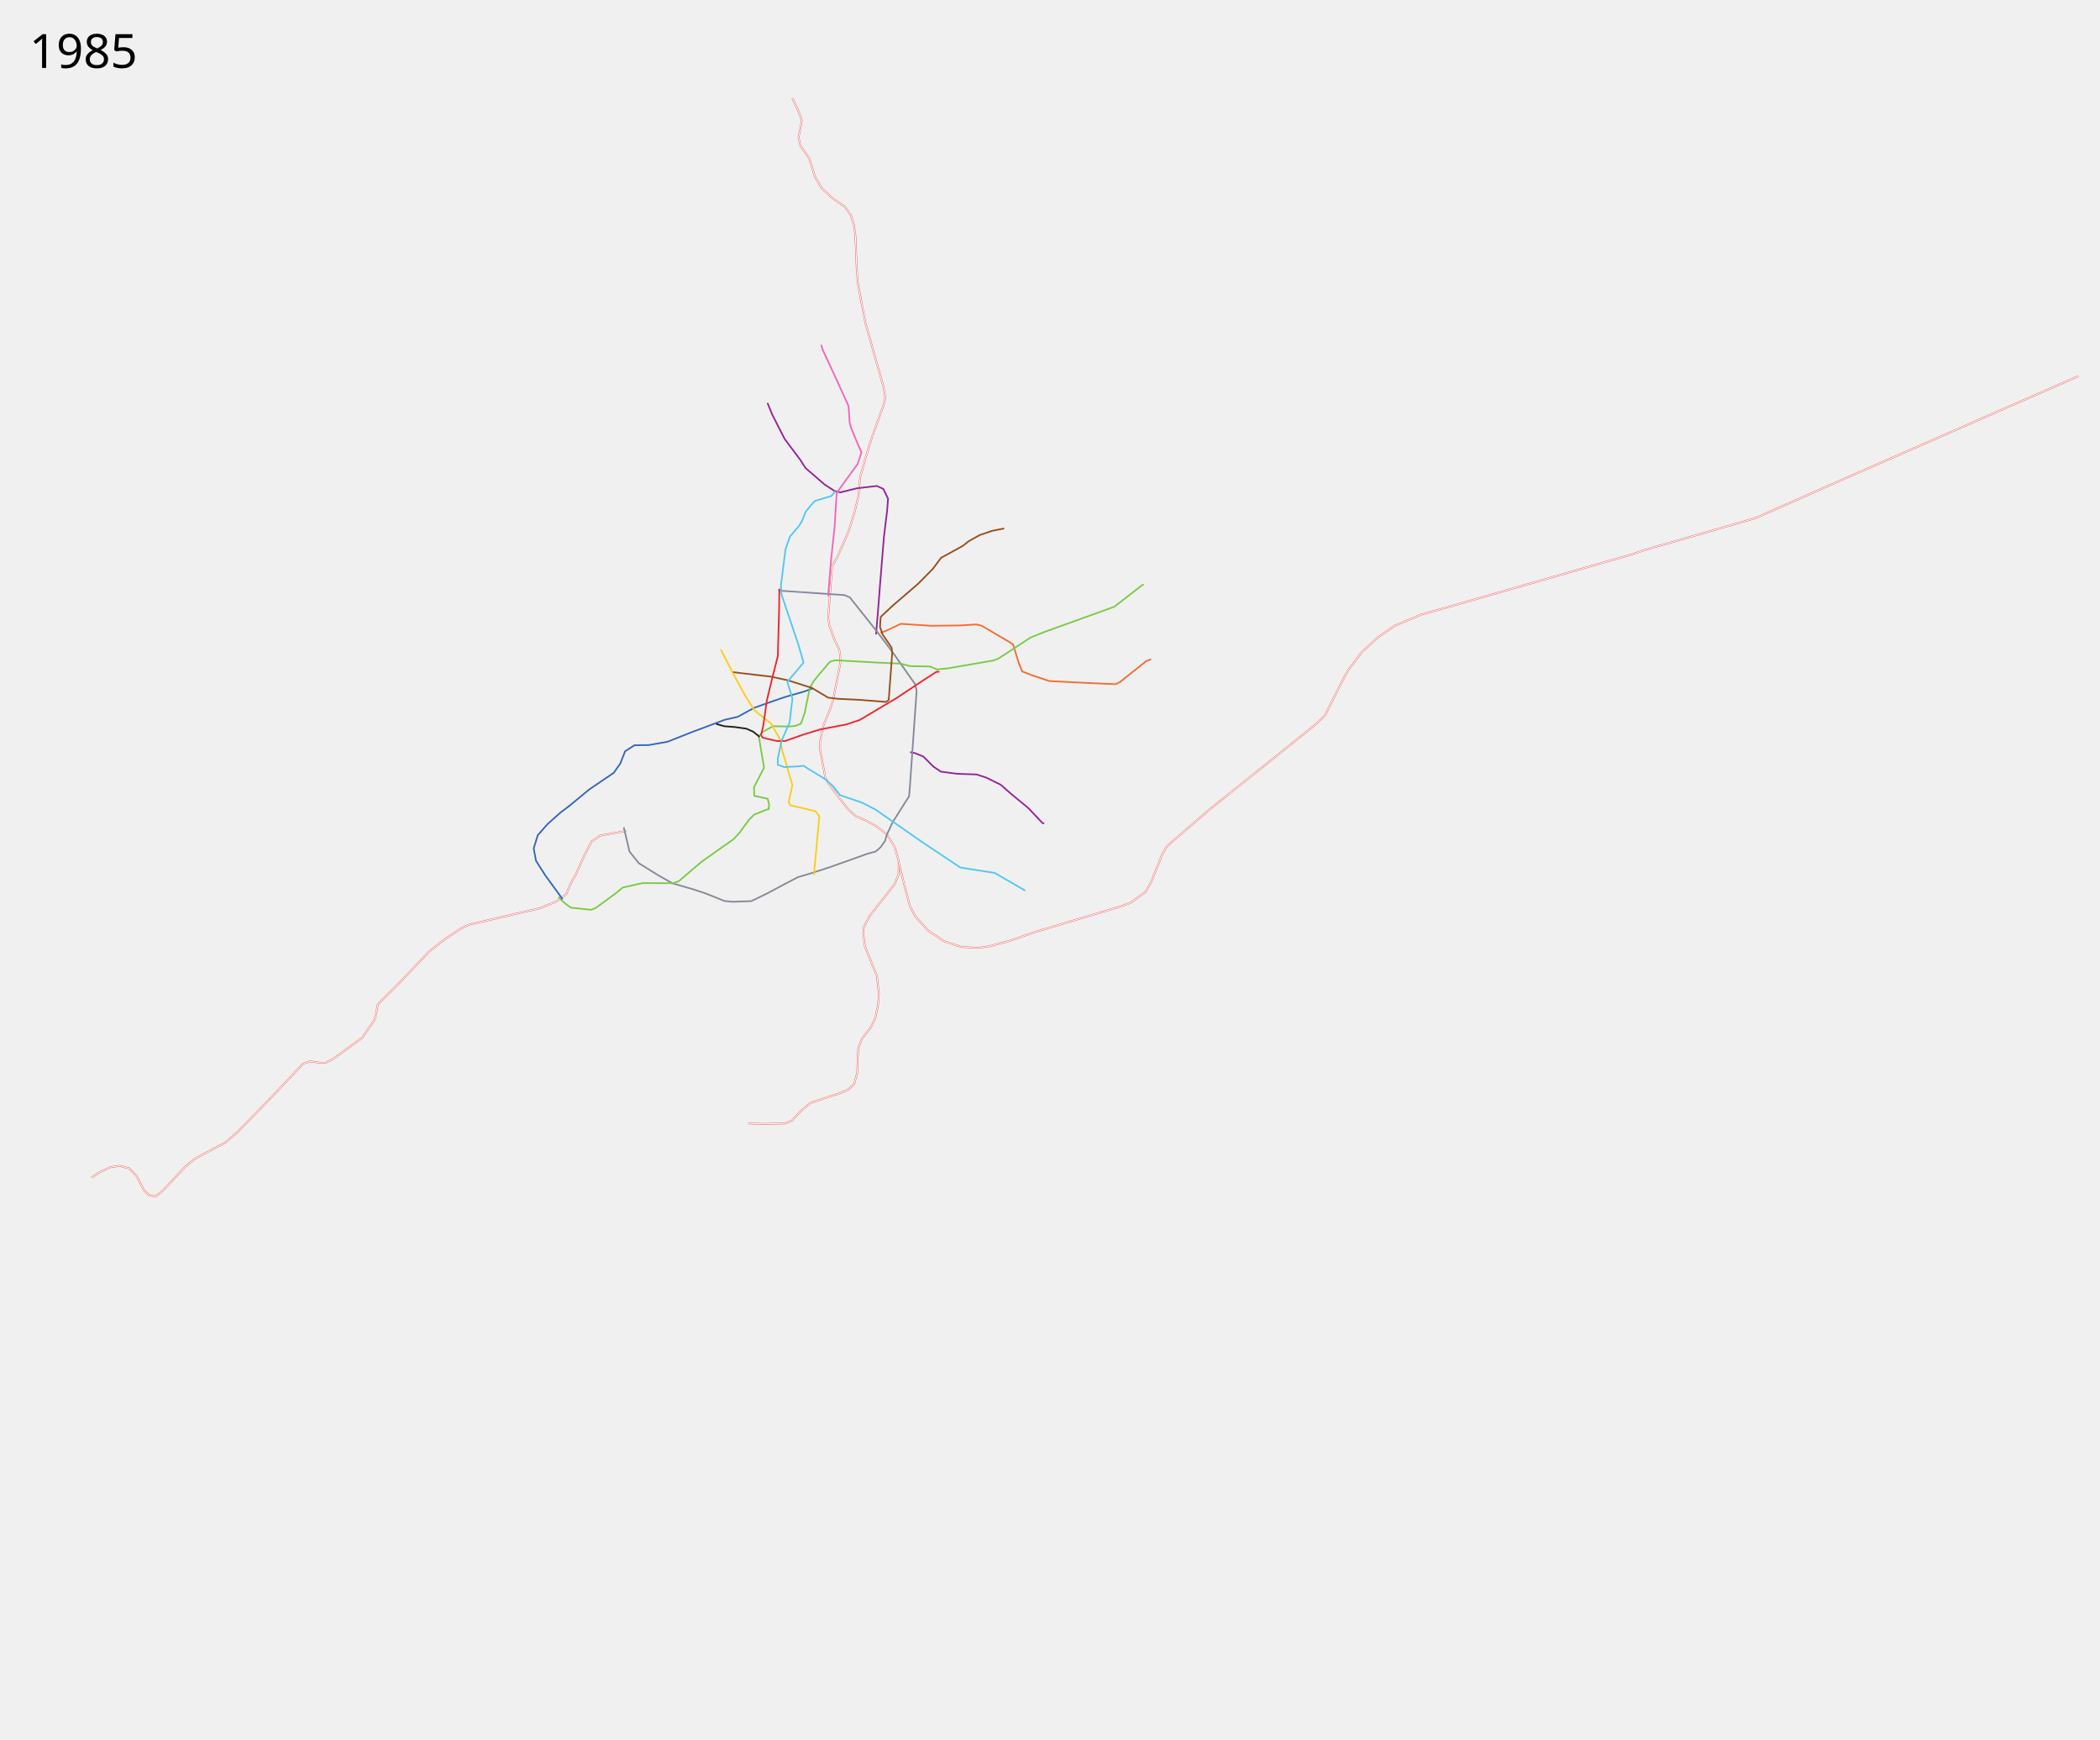
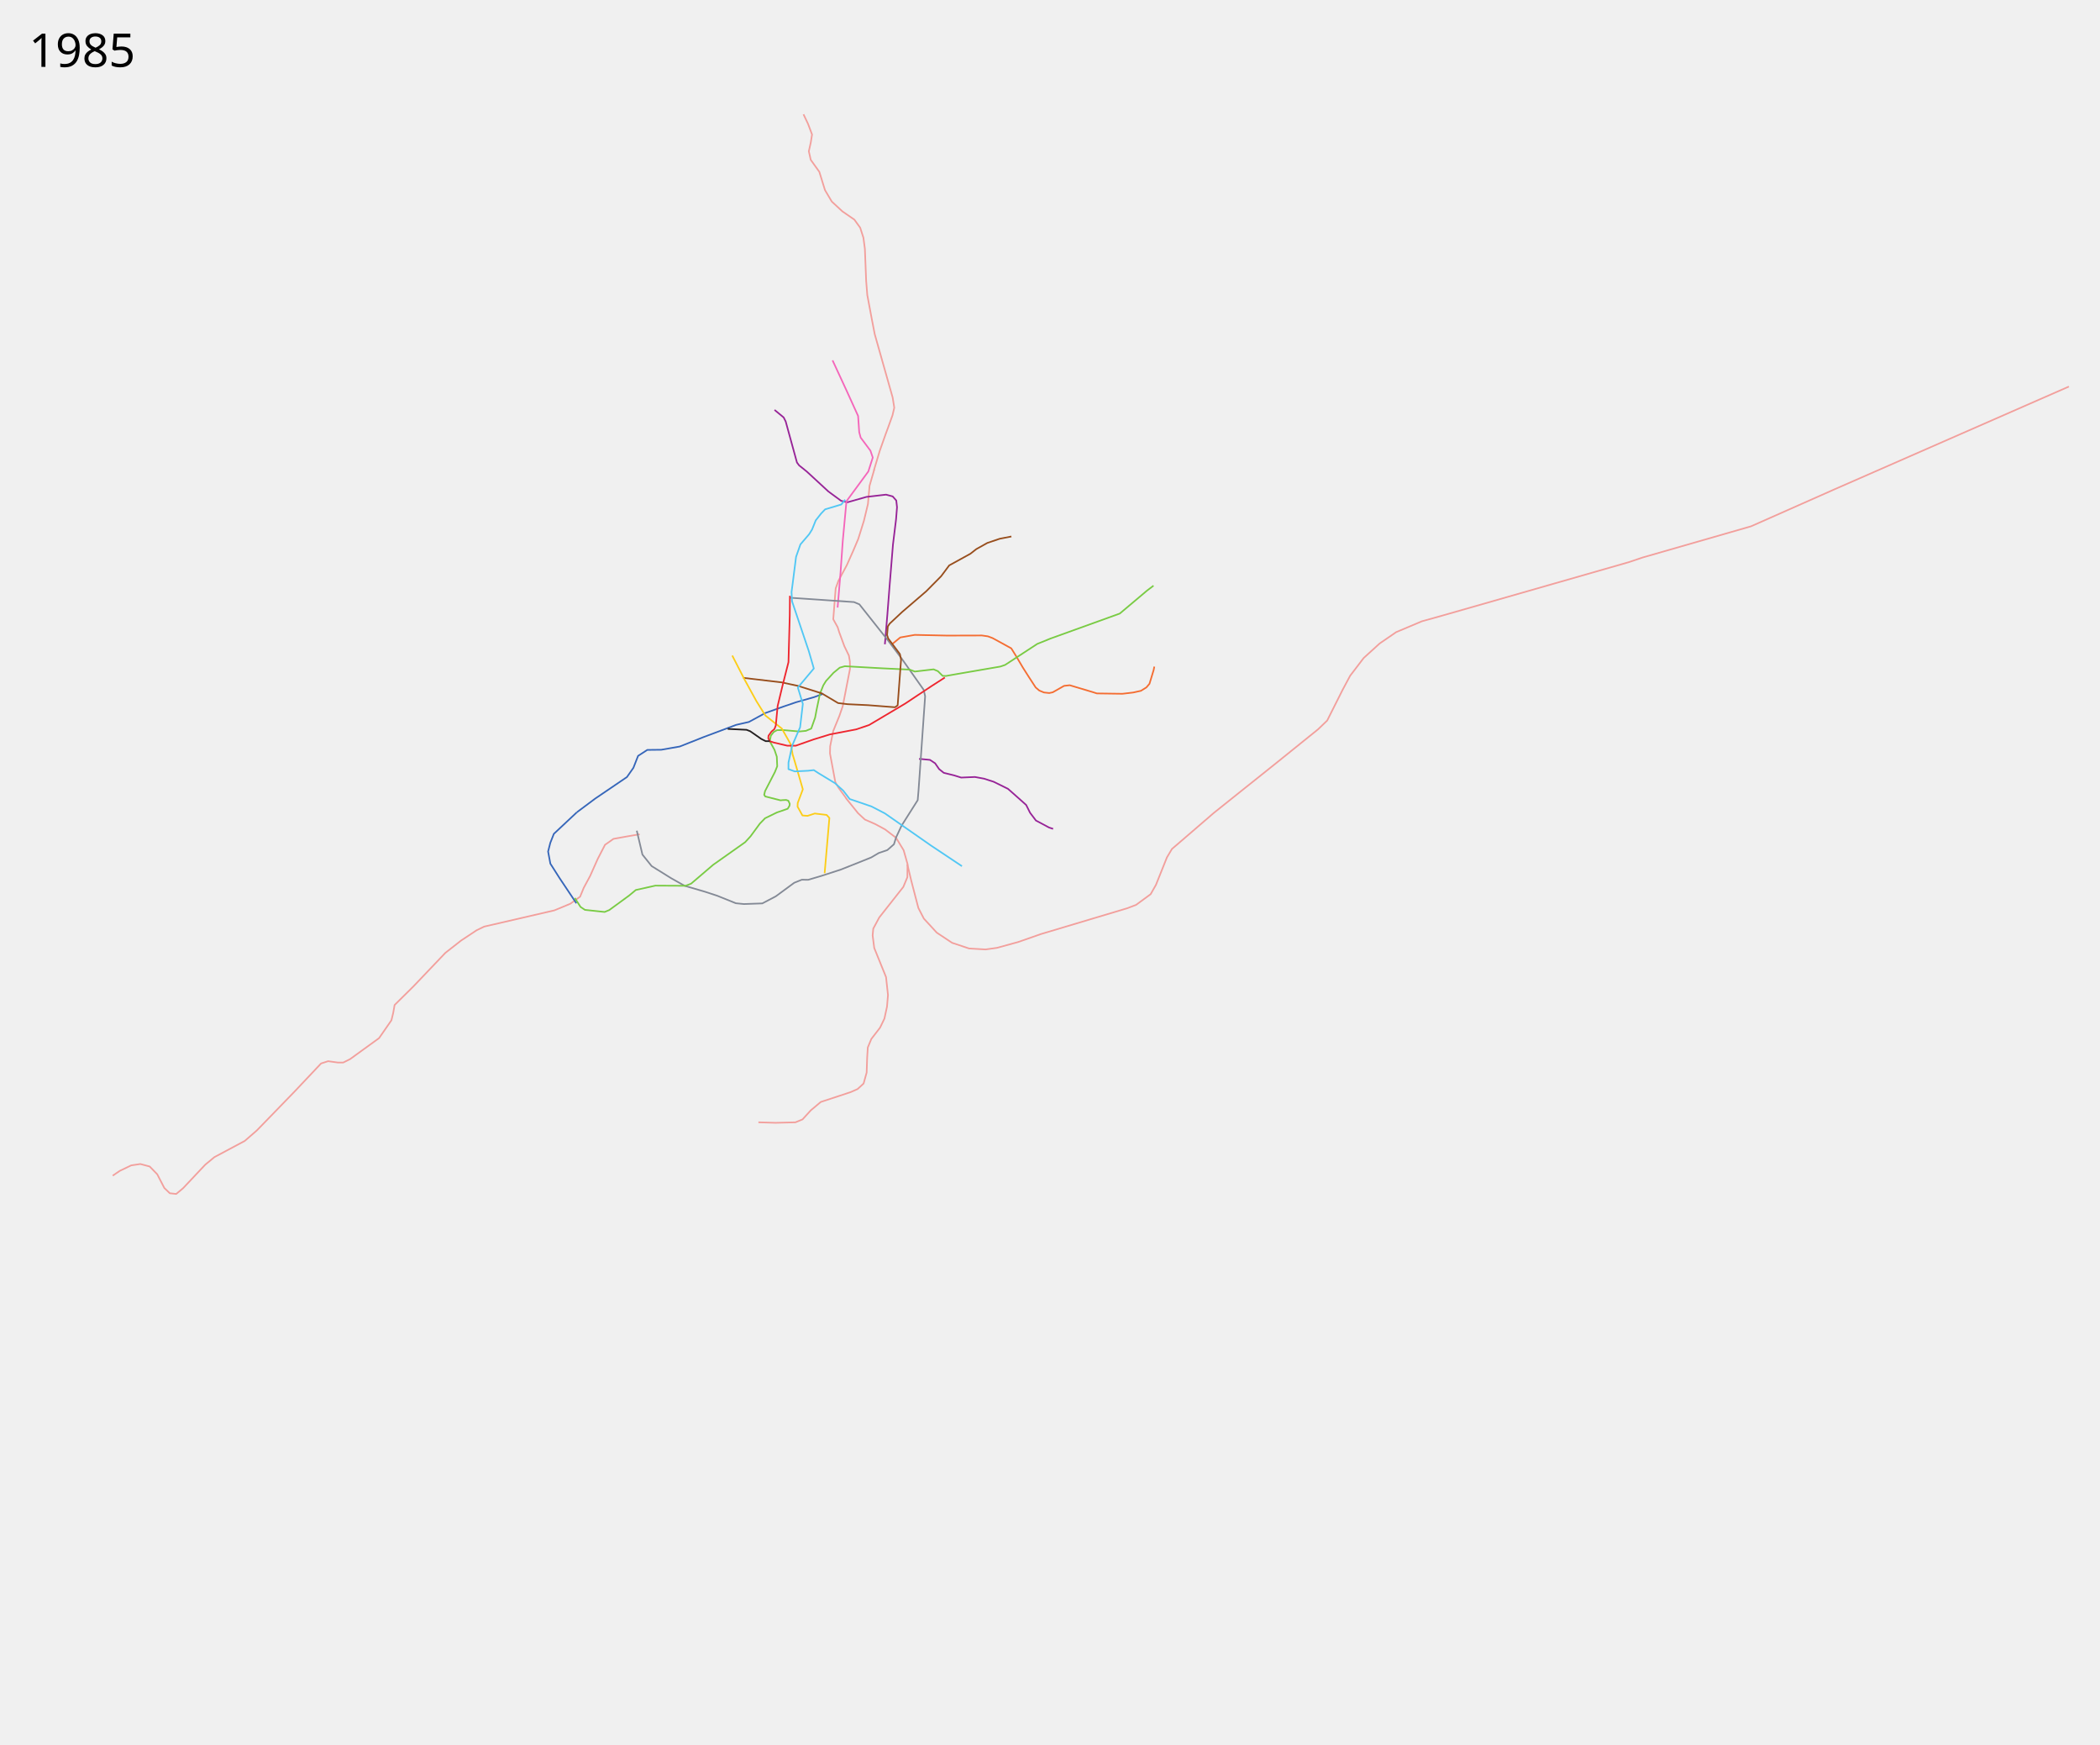
- <svg xmlns="http://www.w3.org/2000/svg" viewBox="-300, 0, 6400, 5300" height="5300" width="6400">
-   <path d="M2248.5 2420.23l37.5 46.5 21 19.5 32 14 30.5 16.5 34 26 23.5 38.5 12 42.5-.5 41-12.5 30-74.5 94.5-18.5 34.5-2 21 5 39 36.5 90 6 55.5-3 36-8 37-13.5 28-27 35-11 26.5-2 33-1.5 44.5-9.5 34-18.5 17-21.5 9.5-92.5 30.5-31 26-25.5 28-22 9-61.5 1.5-50.266-1.486" fill="none" stroke="#e53f39" stroke-width="5" stroke-linejoin="round" />
-   <path d="M2250.5 2422.23l-25.5-35-9.5-17-16.5-88.5.5-22 9.5-47.5 19-46.5 10.5-30.5 22.5-115.5-.5-23-3-18-14-29-16-43.5-3.5-24.5 12-156.5 15-26 20.5-46 15-35.5 17.5-56 12.5-52 2-23 3-33.5 14.5-50M2335 1405.23l18-60 17.5-49.5 10.5-28.5 11.5-32 5.5-23.5-5-31.5-55.5-196-9-46.5-14-74.5-3.5-43.5-4-100-4.5-34-10-31-18-25-37-25.5-33-30.5-21-35.5-17.5-56.5-26.5-37-6-26.5 6-27 4-25-12.5-33-16.415-34.559M1609.763 2531.832l-37.797 6.406-43.133 7.778-26.163 18.385-22.627 43.84-23.335 52.326-19.799 36.77-11.314 27.577-30.405 21.92-49.498 20.506-217.081 50.205-23.335 11.314-48.083 31.82-48.79 38.183-98.996 103.945-57.982 57.275-4.243 24.042-5.657 23.335-38.184 55.154-89.802 65.054-21.213 10.606h-16.264l-30.405-4.242-21.92 7.07-83.44 88.39-115.258 118.793-37.476 32.527-94.046 50.205-28.284 23.334-68.59 72.832-21.212 17.678-19.8-2.122-16.97-16.263-21.92-42.426-23.335-24.042-28.991-7.778-28.284 4.242-35.356 16.97-21.92 14.85" fill="none" stroke="#e53f39" stroke-width="5" stroke-linejoin="round" />
-   <path d="M2248.5 2420.23l37.5 46.5 21 19.5 32 14 30.5 16.5 34 26 23.5 38.5 12 42.5-.5 41-12.5 30-74.5 94.5-18.5 34.5-2 21 5 39 36.5 90 6 55.5-3 36-8 37-13.5 28-27 35-11 26.5-2 33-1.5 44.5-9.5 34-18.5 17-21.5 9.5-92.5 30.5-31 26-25.5 28-22 9-61.5 1.5-50.266-1.486" fill="none" stroke="#fff" stroke-width="3" stroke-linejoin="round" />
-   <path d="M2250.5 2422.23l-25.5-35-9.5-17-16.5-88.5.5-22 9.5-47.5 19-46.5 10.5-30.5 22.5-115.5-.5-23-3-18-14-29-16-43.5-3.5-24.5 12-156.5 15-26 20.5-46 15-35.5 17.5-56 12.5-52 2-23 3-33.5 14.5-50M2335 1405.23l18-60 17.5-49.5 10.5-28.5 11.5-32 5.5-23.5-5-31.5-55.5-196-9-46.5-14-74.5-3.5-43.5-4-100-4.5-34-10-31-18-25-37-25.5-33-30.5-21-35.5-17.5-56.5-26.5-37-6-26.5 6-27 4-25-12.5-33-16.415-34.559M1609.763 2531.832l-37.796 6.406-43.134 7.778-26.163 18.385-22.627 43.84-23.335 52.326-19.799 36.77-11.314 27.577-30.405 21.92-49.498 20.506-217.081 50.205-23.335 11.314-48.083 31.82-48.79 38.183-98.995 103.945-57.983 57.275-4.243 24.042-5.657 23.335-38.183 55.154-89.803 65.054-21.213 10.606h-16.264l-30.405-4.242-21.92 7.07-83.44 88.39-115.258 118.793-37.476 32.527-94.045 50.205-28.285 23.334-68.59 72.832-21.212 17.678-19.8-2.122-16.97-16.263-21.92-42.426-23.335-24.042-28.991-7.778-28.284 4.242-35.356 16.97-21.92 14.85" fill="none" stroke="#fff" stroke-width="3" stroke-linejoin="round" />
-   <path d="M1432.902 2457.292l62.924-51.89 74.674-50.672 20-28.5 14.5-37 28.5-18.5 43.5-.5 57-10 74.5-29.5 100-37.5 39.5-9 50.5-27.5 56-20 39.5-13.5 56.5-16 28-10.5" fill="none" stroke="#3666b9" stroke-width="5" stroke-linejoin="round" />
-   <path d="M2039 1227.73l14.5 35.5 38 74.5 47.5 63.5 16 25 58 50 30 19.5 18 4.5 51-12.5 60.5-7 19.5 9 14.5 30-3 37.5-9.5 77.5-10.5 128.5-7 90-6.646 79.752" fill="none" stroke="#972497" stroke-width="5" stroke-linejoin="round" />
-   <path d="M2383.5 1928.23l15.5-5.5 46.5-22 91.5 6 89.5-1 49-3 16.5 4 79 46.5 16.5 10.5 16.5 54 11 28 28 11 55 18.5 122.5 6 79 3.5 13-6 81-64.5 14.65-5.61" fill="none" stroke="#f46d32" stroke-width="5" stroke-linejoin="round" />
-   <path d="M2473.677 2291.807l14.323 2.923 25.5 10 31 31 23 15.5 49.5 6.5 59 2 29.5 9.5 44.5 22 30 26.5 54 44.5 43 45.5 5.414 1.765" fill="none" stroke="#972497" stroke-width="5" stroke-linejoin="round" />
-   <path d="M2072.513 1799.557l38.987 2.673 162 11 16.5 7 88 111 43 57 68 96.5 4.5 20-20.5 292.5-2.5 29-50 79-17 36.5-6.5 21-13.5 19-15 13-26 7-109 39-61.5 20-40.5 12-49.5 26-43 23-49.5 24-57 2-25-2.5-57-23-38-12.5-63.5-18.5-42.5-24-59.5-37-28.5-35.5-17.5-74" fill="none" stroke="#848a96" stroke-width="5" stroke-linejoin="round" />
-   <path d="M1402.098 2732.577l9.827 10.871L1427 2756.73l13.5 9 61 6.5 14.5-6 61.5-45 20.5-17 60.5-13.5 93.5.5 17-6.5 68.5-58.5 99-70 16.5-18 29-39.5 16-16.5 39-15.5 5.5-1 1.5-15-4.5-17-41-9-.5-26.5 30.5-59-2.5-15-13.5-80.5 11.5-13.5 32-17.5 48 1 20.5-2 16.5-7 12-34 4.5-24 10.5-50 10.5-19.5 15.5-19.5 35.5-41.5 15.5-4.5 117 6.5 84 4 27.5 7.5 61 1 21 9 34.5-3.5 136.5-23.5 14.5-5 99.5-65 42-17 213.5-77 84.5-65.5 5.471-2.075" fill="none" stroke="#79cb44" stroke-width="5" stroke-linejoin="round" />
-   <path d="M1930.5 2047.73l119 14 51 11 73 23 50.5 30 29.5 3.5 63 3 84 6.5 8-6 10.5-141.5-1.5-17.5-28-41-7.5-22.5 2-30.5 38.5-36 74.5-64 46-46.5 25-33.5 65.5-36 18.5-14.5 34-19 38.5-13 36-7" fill="none" stroke="#984e1d" stroke-width="5" stroke-linejoin="round" />
-   <path d="M1896.5 1978.73l39 76 36 65.5 27.5 44 51 40.5 28 49.5 5.5 31 8 26.5 23.5 81-11.5 50.5 5 10.5 24.5 5.5 52 12.5 12 15-16.5 179.5" fill="none" stroke="#fccd19" stroke-width="5" stroke-linejoin="round" />
-   <path d="M2075 1793.73l-.5 60-4 145.5-17.5 69-16 66.5-11 77-6.5 28.5 5 7.5 42.5 10h26l55.5-19.5 50.5-15.5 81-15.5 40-13.5 112-66.5 80.5-53.5 42-27 8.455.223" fill="none" stroke="#ee262f" stroke-width="5" stroke-linejoin="round" />
-   <path d="M2246 1496.23l-12 15-50 15-12.5 13-16.5 21-11.5 28.5-9 14.5-27 31.5-13.5 38.5-11 86.5-3 22.5 1.5 28.5 52 154.5 15.5 53.5-49.5 59 15.5 50.5-8.5 72.5-24.5 56.5-11.5 53v20l19.5 7 41-2 18-2 14.5 9.5 51 31 25.5 23 20 26 67.5 23 41.5 21.5 142 99 115.5 77 27.5 4.5 77 12 50.5 29 43.004 24.994" fill="none" stroke="#51c7f4" stroke-width="5" stroke-linejoin="round" />
-   <text style="line-height:125%;-inkscape-font-specification:Sans" y="206.961" x="-210.547" font-size="144px" font-weight="400" letter-spacing="0" word-spacing="0" font-family="Sans">
-     <tspan y="206.961" x="-210.547">1985</tspan>
+ <svg xmlns="http://www.w3.org/2000/svg" width="6500" height="5400" viewBox="-300 0 6500 5400">
+   <path d="M2508.5 2674.73l12 50.5 22 84.5 17 33 40 43.5 47.5 31.5 52.5 17.5 51 3 35.5-5 65.5-18 70-24.5 267.5-80 27.5-10.5 45-33 16.5-29 34-85 15.5-26 42.5-36.5 87-75 196.5-157 126.5-102 28-27 48-95.5 23-43 42-55 49.5-45 51-35 79.5-33.5 64.5-18 344-98.5 232-66.5 43-14.5 335.5-96.5 259.5-115 724.242-317.432" fill="none" stroke="#f29f9c" stroke-width="5" stroke-linejoin="round" />
+   <path d="M2318.5 2470.23l37.5 46.5 21 19.5 32 14 30.5 16.5 34 26 23.5 38.5 12 42.5-.5 41-12.5 30-74.5 94.5-18.5 34.5-2 21 5 39 36.5 90 6 55.5-3 36-8 37-13.5 28-27 35-11 26.5-2 33-1.5 44.5-9.5 34-18.5 17-21.5 9.5-92.5 30.5-31 26-25.5 28-22 9-61.5 1.5-53.011-1.567M2405 1455.23l18-60 17.5-49.5 10.5-28.5 11.5-32 5.5-23.5-5-31.5-55.5-196-9-46.5-14-74.5-3.5-43.5-4-100-4.5-34-10-31-18-25-37-25.5-33-30.5-21-35.5-17.5-56.5-26.5-37-6-26.5 6-27 4-25-12.5-33-14.021-29.519" fill="none" stroke="#f29f9c" stroke-width="5" stroke-linejoin="round" />
+   <path d="M2320.5 2472.23l-25.5-35-9.5-17-16.5-88.5.5-22 9.5-47.5 19-46.5 10.5-30.5 22.5-115.5-.5-23-3-18-14-29-16-43.5-4.728-15.201-13.642-24.605 7.504-95.6 8.465-23.475 25.9-48.119 20.5-46 15-35.5 17.5-56 12.5-52 2-23 3-33.5 14.5-50M1679.903 2581.808l-37.937 6.43-43.133 7.778-26.163 18.385-22.628 43.84-23.334 52.326-19.799 36.77-11.314 27.577-30.405 21.92-49.498 20.506-217.082 50.205-23.334 11.314-48.083 31.82-48.79 38.183-98.996 103.945-57.982 57.275-4.243 24.042-5.657 23.335-38.184 55.154-89.802 65.054-21.213 10.606h-16.264l-30.405-4.242-21.92 7.07-83.44 88.39-115.258 118.793-37.476 32.527-94.046 50.205-28.284 23.334-68.59 72.832-21.212 17.678-19.8-2.122-16.97-16.263-21.92-42.426-23.335-24.042-28.991-7.778-28.284 4.242-35.356 16.97-21.92 14.85" fill="none" stroke="#f29f9c" stroke-width="5" stroke-linejoin="round" />
+   <path d="M1485.5 2513.73l57-42.5 98-66.5 20-28.5 14.5-37 28.5-18.5 43.5-.5 57-10 74.5-29.5 100-37.5 39.5-9 50.5-27.5 56-20 39.5-13.5 56.5-16 28-10.5" fill="none" stroke="#3666b9" stroke-width="5" stroke-linejoin="round" />
+   <path d="M2959.667 2565.066l-12.667-4.178-40.532-21.613-18.133-24.018-12.056-24.081-26.28-23.446-30-26.5-44.5-22-29.5-9.5-28.246-5.215-42.684 1.811-22.13-6.85-31.741-7.846-14.418-11.514-12.402-18.017-15.868-10.512-27.528-2.646-6.416-.213M2438.952 1993.805l7.548-90.575 7-90 10.5-128.5 9.5-77.5 3-37.5-2.327-20.842-11.12-12.667-20.553-5.491-60.5 7-59.07 16.71-19.404-4.5-39.475-28.974-66.772-61.58-23.72-19.034-6.796-9.11-34.804-126.771-6.354-12.646-28.185-23.218" fill="none" stroke="#972497" stroke-width="5" stroke-linejoin="round" />
+   <path d="M2292.593 1880.193l3.407-40.463 5.76-69.124 6.777-96.263L2320 1551.23l67.71-92.263 13.755-43.019-7.289-21.289L2364 1354.23l-4.5-16.5-3.5-50.5-35-77-44-95" fill="none" stroke="#f466ba" stroke-width="5" stroke-linejoin="round" />
+   <path d="M2457.863 1996.113l28.682-23.383 44.745-7.964 100.273 2.14 107.747-.298 18.471 2.614 14.395 5.404 57.946 31.762 15.447 24.887 20.711 35.051 18.72 29.404 20.631 31.703 11.134 9.51 14.411 6.02 16.594 1.743 10.756-2.282 34.992-19.877 17.541-1.996 71.02 21.206 13.009 4.161 78.974 1.093 33.352-3.894 24.037-5.298 16.91-10.535 9.577-11.239 12.93-42.692 2.025-10.454" fill="none" stroke="#f46d32" stroke-width="5" stroke-linejoin="round" />
+   <path d="M2144.155 1849.67l37.345 2.56 162 11 16.5 7 88 111 43 57 68 96.5 4.5 20-20.5 292.5-2.5 29-50 79-17 36.5-6.5 21-20.5 18-26.598 9.087-23.193 13.667-93.21 37.246-61.5 20-40.5 12-19.673-.318-23.577 9.536-56.969 41.887-41.78 21.895-57 2-25-2.5-57-23-38-12.5-63.5-18.5-42.5-24-59.5-37-28.5-35.5-17.5-74" fill="none" stroke="#848a96" stroke-width="5" stroke-linejoin="round" />
+   <path d="M1485.5 2513.73l-71.173 66.697-11.034 27.95-6.793 26.853 7 37.5 29 45.5 51.582 77.137" fill="none" stroke="#3666b9" stroke-width="5" stroke-linejoin="round" />
+   <path d="M1479.026 2778.934L1497 2806.73l13.5 9 61 6.5 14.5-6 61.5-45 20.5-17 60.5-13.5 93.5.5 17-6.5 68.5-58.5 99-70 16.5-18 29-39.5 16-16.5 36.27-17.733 33.787-11.67 5.47-9.045.952-6.094-4.35-9.688-6.84-2.434-11.831.56-5.507.657-47.203-11.978-3.457-5.064 2.709-11.511 30.5-59 7.177-17.978-1.257-29.41-7.04-21.042-14.88-27.07 3.57-17.172 8.652-11.229 10.195-5.693 19.098-.38 49.985 4.474 20.5-2 16.5-7 12-34 4.5-24 10.5-50 10.5-26.2 8.304-13.296 23.094-25.124 19.331-15.93 15.77-4.45 117 6.5 84 4 15.343 6.011 58.261-6.854 13.408 5.621 14.797 14.707 10.294.14 31.898-5.625 136.5-23.5 14.5-5 99.5-65 42-17 213.5-77 84.252-70.959 20.113-15.287" fill="none" stroke="#79cb44" stroke-width="5" stroke-linejoin="round" />
+   <path d="M2000.5 2097.73l119 14 51 11 73 23 50.5 30 29.5 3.5 63 3 84 6.5 8-6 10.5-141.5-3.606-17.15-36.07-48.017-3.64-10.92 2.417-26.729 5.899-8.684 38.5-36 74.5-64 46-46.5 25-33.5 65.5-36 18.5-14.5 34-19 38.5-13 36-7" fill="none" stroke="#984e1d" stroke-width="5" stroke-linejoin="round" />
+   <path d="M1966.5 2028.73l39 76 36 65.5 27.5 44 51 40.5 28 49.5 5.5 31 8 26.5 23.5 81-15.886 42.254-.453 11.364 15.102 27.208 15.728 1.29 22.432-7.294 36.586 4.354 8.666 9.385-14.745 170.903" fill="none" stroke="#fccd19" stroke-width="5" stroke-linejoin="round" />
+   <path d="M2145 1843.73l-.5 60-4 145.5-17.5 69-16 66.5-5.752 60.607-4.256 10.934-8.98 7.658-9.285 12.99-.711 7.773 4.484 9.038 12 4 42.5 10h26l55.5-19.5 50.5-15.5 81-15.5 40-13.5 112-66.5 80.5-53.5 42-27" fill="none" stroke="#ee262f" stroke-width="5" stroke-linejoin="round" />
+   <path d="M2316 1546.23l-12 15-50 15-12.5 13-16.5 21-11.5 28.5-9 14.5-27 31.5-13.5 38.5-11 86.5-3 22.5 1.5 28.5 52 154.5 15.5 53.5-49.5 59 15.5 50.5-8.5 72.5-24.5 56.5-11.5 53v20l19.5 7 41-2 18-2 14.5 9.5 51 31 25.5 23 20 26 67.5 23 41.5 21.5 142 99 96.434 64.29" fill="none" stroke="#51c7f4" stroke-width="5" stroke-linejoin="round" />
+   <text x="-210.547" y="206.961" style="line-height:125%;-inkscape-font-specification:Sans" font-weight="400" font-size="144px" font-family="Sans" letter-spacing="0" word-spacing="0">
+     <tspan x="-210.547" y="206.961">1985</tspan>
  </text>
-   <text style="line-height:125%;-inkscape-font-specification:Sans" y="5197.961" x="-210.547" font-size="144px" font-weight="400" letter-spacing="0" word-spacing="0" font-family="Sans" />
-   <path d="M1882.5 2205.73l24.5 7 32 2.5 35.5 5 21.5 9.5 19 15.5" fill="none" stroke="#231f20" stroke-width="5" stroke-linejoin="round" />
-   <path d="M1435.5 2455.23l-26 19.5-40 35.5-30.5 34.5-12.5 40.5 7 37.5 29 45.5 52.325 71.795" fill="none" stroke="#3666b9" stroke-width="5" stroke-linejoin="round" />
-   <path d="M2223.71 1816.917l2.29-27.187 7-85.5 10.5-98 6.5-105 63.5-87 12-36-11.5-25.5-20-48.5-4.5-16.5-3.5-50.5-35-77-44-95-4.235-14.72" fill="none" stroke="#f466ba" stroke-width="5" stroke-linejoin="round" />
-   <path d="M2438.5 2624.73l12 50.5 22 84.5 17 33 40 43.5 47.5 31.5 52.5 17.5 51 3 35.5-5 65.5-18 70-24.5 267.5-80 27.5-10.5 45-33 16.5-29 34-85 15.5-26 42.5-36.5 87-75 196.5-157 126.5-102 28-27 48-95.5 23-43 42-55 49.5-45 51-35 79.5-33.5 64.5-18 344-98.5 232-66.5 43-14.5 335.5-96.5 259.5-115 724.242-317.432" fill="none" stroke="#e53f39" stroke-width="5" stroke-linejoin="round" />
-   <path d="M2438.5 2624.73l12 50.5 22 84.5 17 33 40 43.5 47.5 31.5 52.5 17.5 51 3 35.5-5 65.5-18 70-24.5 267.5-80 27.5-10.5 45-33 16.5-29 34-85 15.5-26 42.5-36.5 87-75 196.5-157 126.5-102 28-27 48-95.5 23-43 42-55 49.5-45 51-35 79.5-33.5 64.5-18 344-98.5 232-66.5 43-14.5 335.5-96.5 259.5-115 724.242-317.432" fill="none" stroke="#fff" stroke-width="3" stroke-linejoin="round" />
+   <text x="-210.547" y="5297.961" style="line-height:125%;-inkscape-font-specification:Sans" font-weight="400" font-size="144px" font-family="Sans" letter-spacing="0" word-spacing="0" />
+   <path d="M1952.5 2255.73l58.245 2.782 11.406 4.485 34.259 23.857 13.56 6.77 12.53.106" fill="none" stroke="#231f20" stroke-width="5" stroke-linejoin="round" />
</svg>
